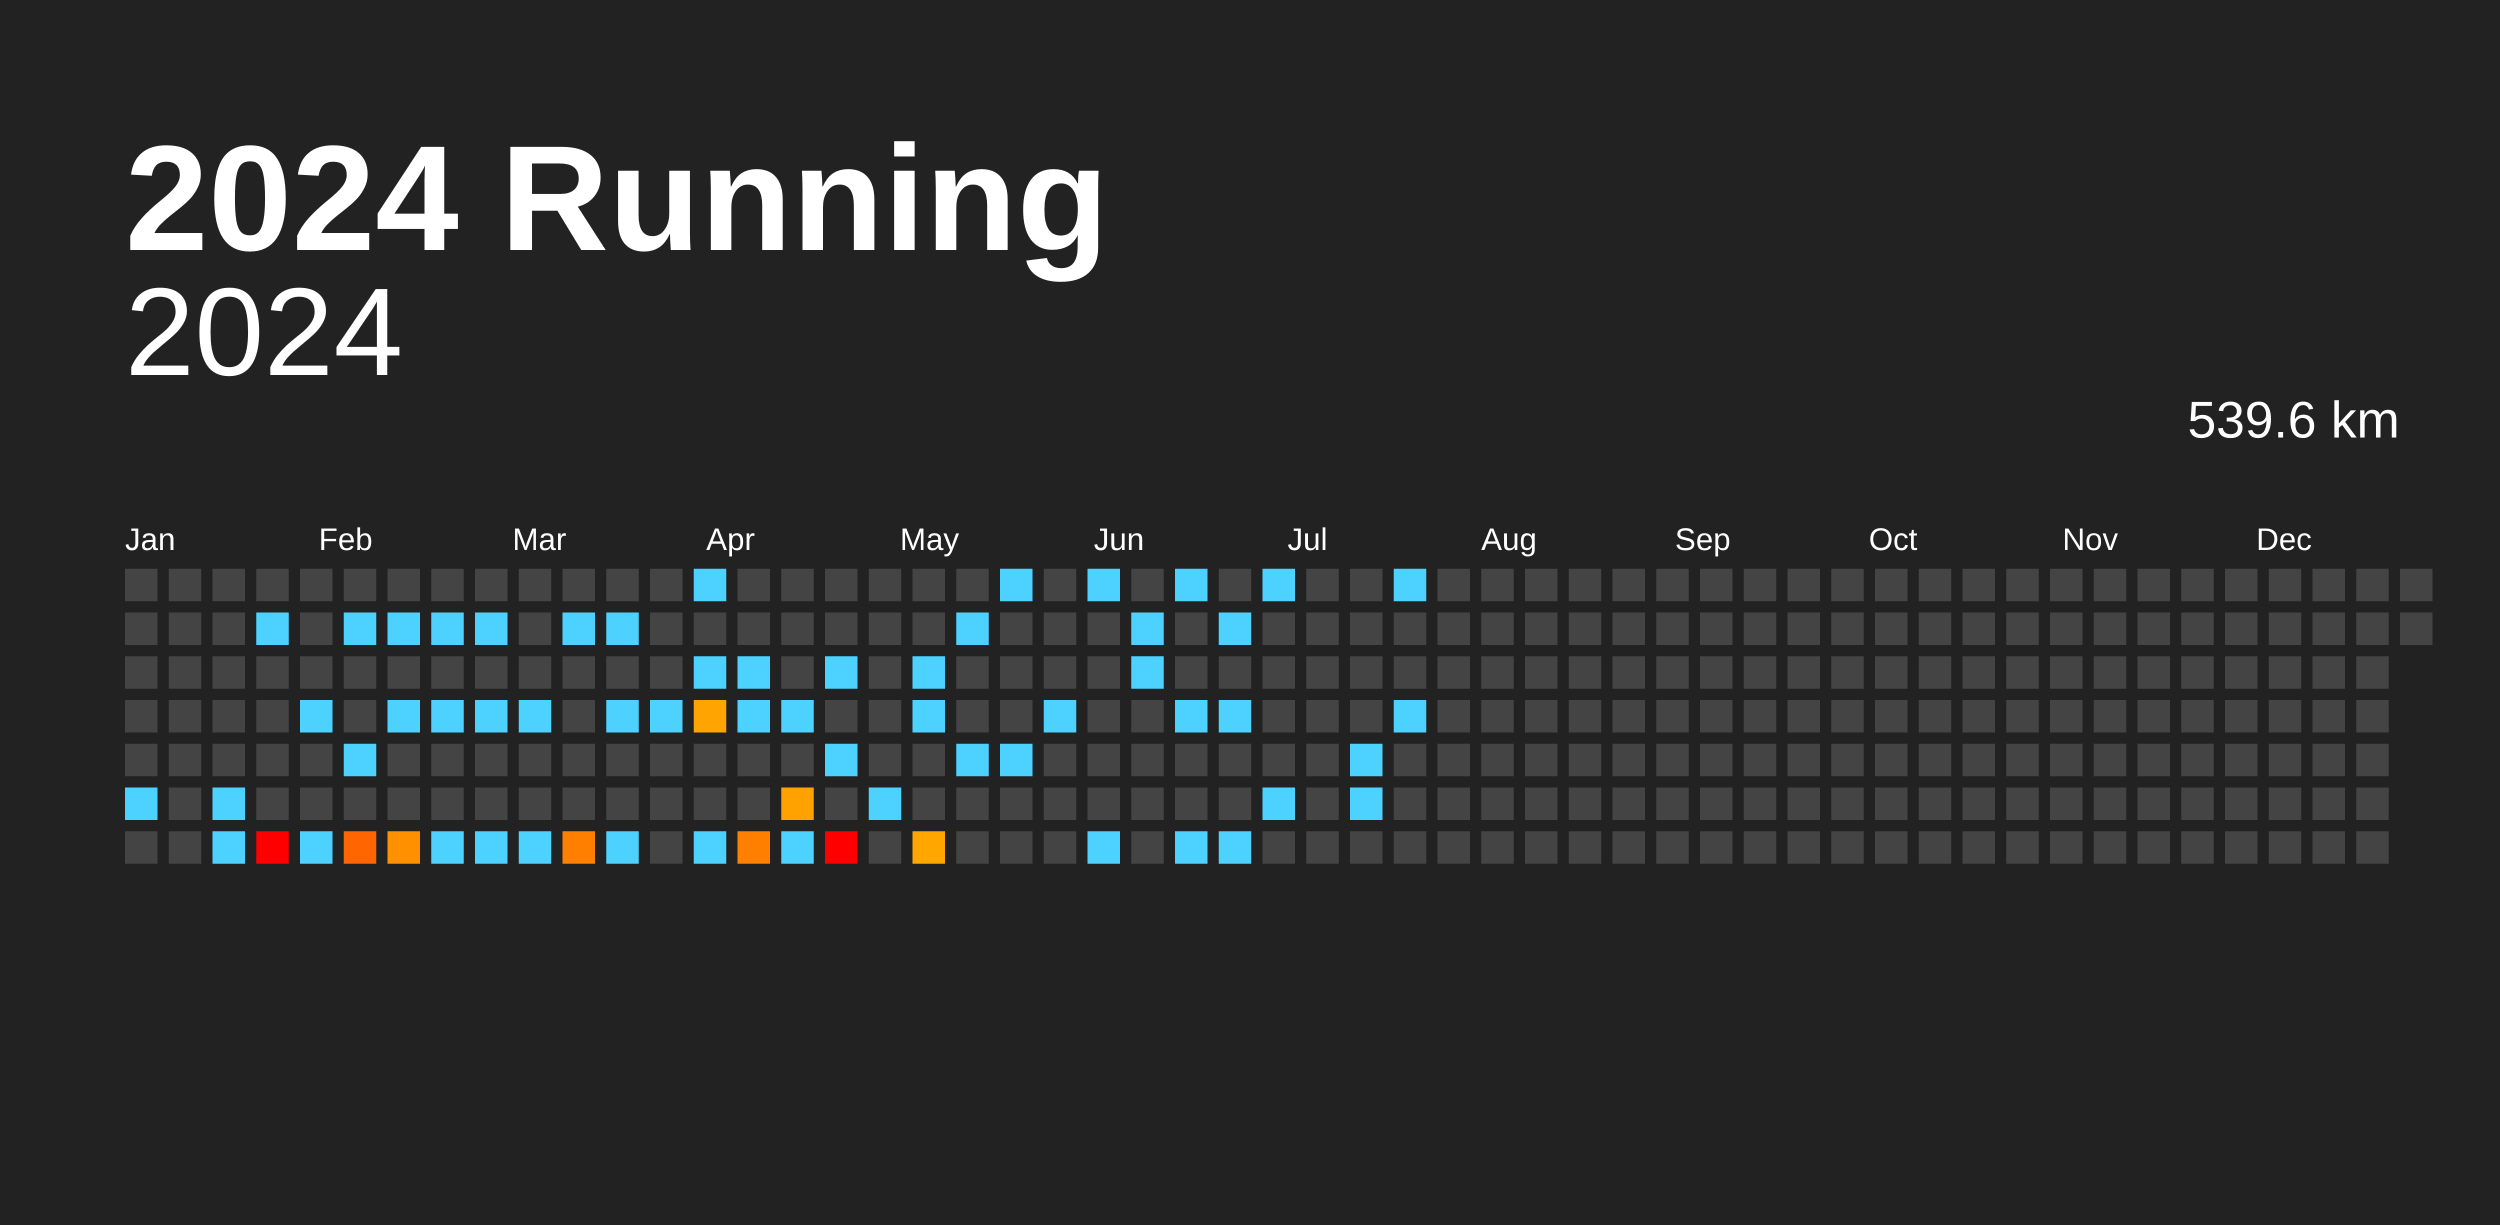
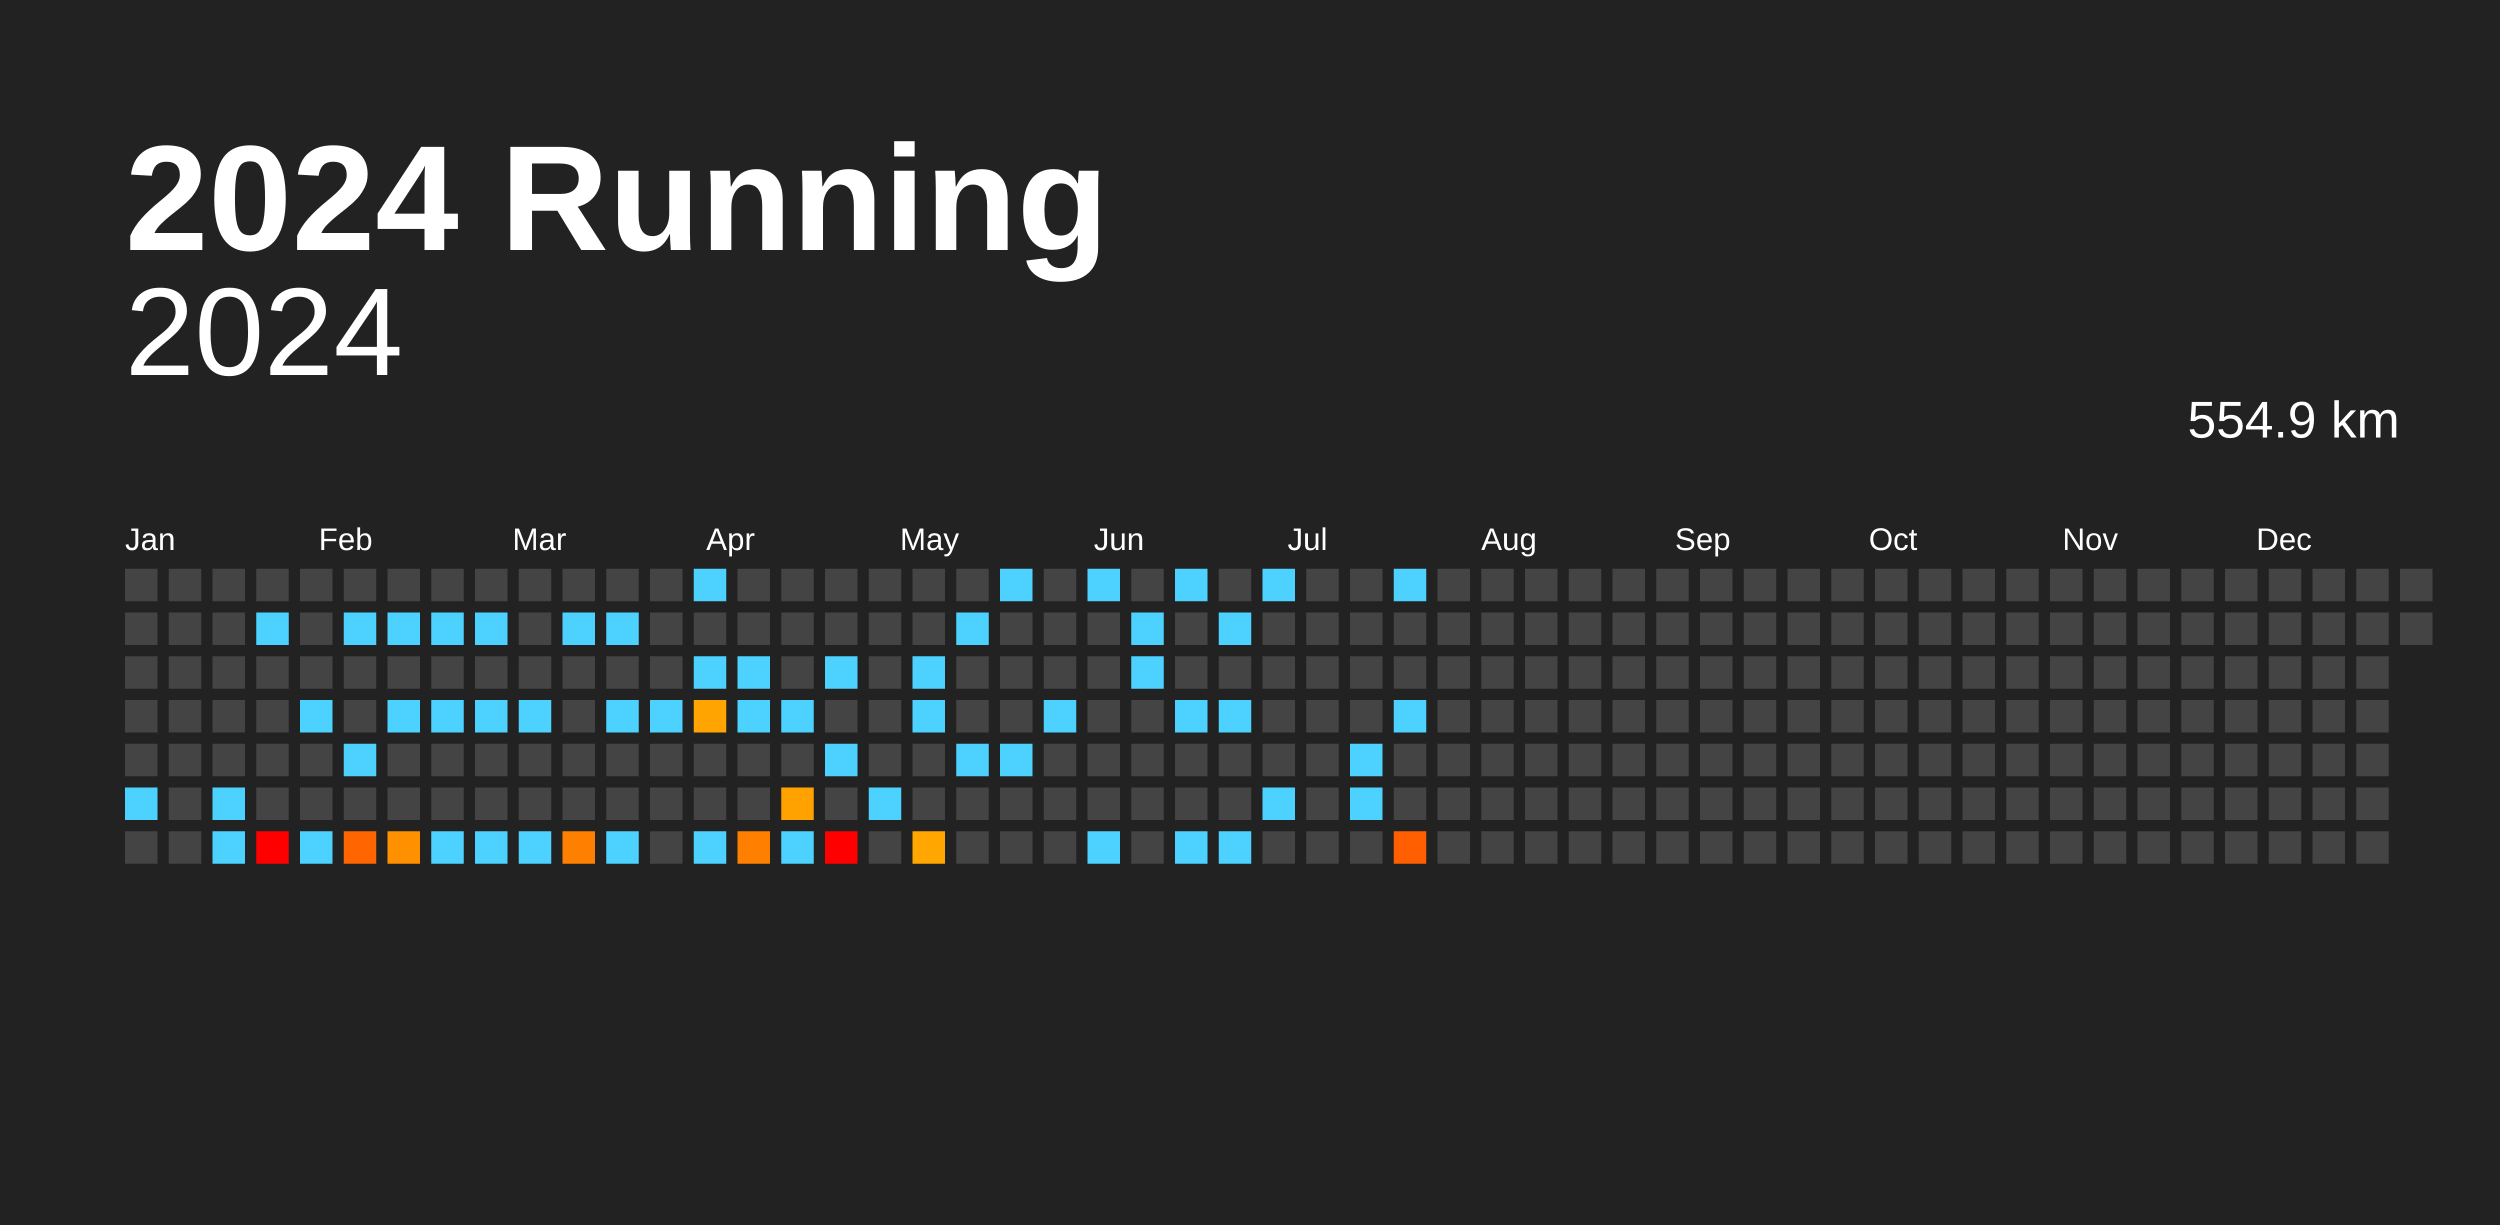
<svg xmlns="http://www.w3.org/2000/svg" baseProfile="full" height="98mm" version="1.1" viewBox="0,0,200,98" width="200mm">
  <defs />
  <rect fill="#222222" height="98" width="200" x="0" y="0" />
  <text fill="#FFFFFF" style="font-size:12px; font-family:Arial; font-weight:bold;" x="10" y="20">2024 Running</text>
  <text alignment-baseline="hanging" fill="#FFFFFF" style="font-size:10.0px; font-family:Arial;" x="10" y="30">2024</text>
-   <text alignment-baseline="hanging" fill="#FFFFFF" style="font-size:4.125px; font-family:Arial;" x="175" y="35">539.6 km</text>
+   <text alignment-baseline="hanging" fill="#FFFFFF" style="font-size:4.125px; font-family:Arial;" x="175" y="35">554.9 km</text>
  <text fill="#FFFFFF" style="font-size:2.5px; font-family:Arial" x="10.0" y="44">Jan</text>
  <text fill="#FFFFFF" style="font-size:2.5px; font-family:Arial" x="25.5" y="44">Feb</text>
  <text fill="#FFFFFF" style="font-size:2.5px; font-family:Arial" x="41.0" y="44">Mar</text>
  <text fill="#FFFFFF" style="font-size:2.5px; font-family:Arial" x="56.5" y="44">Apr</text>
  <text fill="#FFFFFF" style="font-size:2.5px; font-family:Arial" x="72.0" y="44">May</text>
  <text fill="#FFFFFF" style="font-size:2.5px; font-family:Arial" x="87.5" y="44">Jun</text>
  <text fill="#FFFFFF" style="font-size:2.5px; font-family:Arial" x="103.0" y="44">Jul</text>
  <text fill="#FFFFFF" style="font-size:2.5px; font-family:Arial" x="118.5" y="44">Aug</text>
  <text fill="#FFFFFF" style="font-size:2.5px; font-family:Arial" x="134.0" y="44">Sep</text>
  <text fill="#FFFFFF" style="font-size:2.5px; font-family:Arial" x="149.5" y="44">Oct</text>
  <text fill="#FFFFFF" style="font-size:2.5px; font-family:Arial" x="165.0" y="44">Nov</text>
  <text fill="#FFFFFF" style="font-size:2.5px; font-family:Arial" x="180.5" y="44">Dec</text>
  <rect fill="#444444" height="2.6" width="2.6" x="10.0" y="45.5" />
  <rect fill="#444444" height="2.6" width="2.6" x="10.0" y="49.0" />
  <rect fill="#444444" height="2.6" width="2.6" x="10.0" y="52.5" />
  <rect fill="#444444" height="2.6" width="2.6" x="10.0" y="56.0" />
  <rect fill="#444444" height="2.6" width="2.6" x="10.0" y="59.5" />
  <rect fill="#4dd2ff" height="2.6" width="2.6" x="10.0" y="63.0" />
  <rect fill="#444444" height="2.6" width="2.6" x="10.0" y="66.5" />
  <rect fill="#444444" height="2.6" width="2.6" x="13.5" y="45.5" />
  <rect fill="#444444" height="2.6" width="2.6" x="13.5" y="49.0" />
  <rect fill="#444444" height="2.6" width="2.6" x="13.5" y="52.5" />
  <rect fill="#444444" height="2.6" width="2.6" x="13.5" y="56.0" />
  <rect fill="#444444" height="2.6" width="2.6" x="13.5" y="59.5" />
  <rect fill="#444444" height="2.6" width="2.6" x="13.5" y="63.0" />
  <rect fill="#444444" height="2.6" width="2.6" x="13.5" y="66.5" />
  <rect fill="#444444" height="2.6" width="2.6" x="17.0" y="45.5" />
  <rect fill="#444444" height="2.6" width="2.6" x="17.0" y="49.0" />
  <rect fill="#444444" height="2.6" width="2.6" x="17.0" y="52.5" />
  <rect fill="#444444" height="2.6" width="2.6" x="17.0" y="56.0" />
  <rect fill="#444444" height="2.6" width="2.6" x="17.0" y="59.5" />
  <rect fill="#4dd2ff" height="2.6" width="2.6" x="17.0" y="63.0" />
  <rect fill="#4dd2ff" height="2.6" width="2.6" x="17.0" y="66.5" />
  <rect fill="#444444" height="2.6" width="2.6" x="20.5" y="45.5" />
  <rect fill="#4dd2ff" height="2.6" width="2.6" x="20.5" y="49.0" />
  <rect fill="#444444" height="2.6" width="2.6" x="20.5" y="52.5" />
  <rect fill="#444444" height="2.6" width="2.6" x="20.5" y="56.0" />
  <rect fill="#444444" height="2.6" width="2.6" x="20.5" y="59.5" />
  <rect fill="#444444" height="2.6" width="2.6" x="20.5" y="63.0" />
  <rect fill="red" height="2.6" width="2.6" x="20.5" y="66.5" />
  <rect fill="#444444" height="2.6" width="2.6" x="24.0" y="45.5" />
  <rect fill="#444444" height="2.6" width="2.6" x="24.0" y="49.0" />
  <rect fill="#444444" height="2.6" width="2.6" x="24.0" y="52.5" />
  <rect fill="#4dd2ff" height="2.6" width="2.6" x="24.0" y="56.0" />
  <rect fill="#444444" height="2.6" width="2.6" x="24.0" y="59.5" />
  <rect fill="#444444" height="2.6" width="2.6" x="24.0" y="63.0" />
  <rect fill="#4dd2ff" height="2.6" width="2.6" x="24.0" y="66.5" />
  <rect fill="#444444" height="2.6" width="2.6" x="27.5" y="45.5" />
  <rect fill="#4dd2ff" height="2.6" width="2.6" x="27.5" y="49.0" />
  <rect fill="#444444" height="2.6" width="2.6" x="27.5" y="52.5" />
  <rect fill="#444444" height="2.6" width="2.6" x="27.5" y="56.0" />
  <rect fill="#4dd2ff" height="2.6" width="2.6" x="27.5" y="59.5" />
  <rect fill="#444444" height="2.6" width="2.6" x="27.5" y="63.0" />
  <rect fill="#ff6500" height="2.6" width="2.6" x="27.5" y="66.5" />
  <rect fill="#444444" height="2.6" width="2.6" x="31.0" y="45.5" />
  <rect fill="#4dd2ff" height="2.6" width="2.6" x="31.0" y="49.0" />
  <rect fill="#444444" height="2.6" width="2.6" x="31.0" y="52.5" />
  <rect fill="#4dd2ff" height="2.6" width="2.6" x="31.0" y="56.0" />
  <rect fill="#444444" height="2.6" width="2.6" x="31.0" y="59.5" />
  <rect fill="#444444" height="2.6" width="2.6" x="31.0" y="63.0" />
  <rect fill="#ff9000" height="2.6" width="2.6" x="31.0" y="66.5" />
  <rect fill="#444444" height="2.6" width="2.6" x="34.5" y="45.5" />
  <rect fill="#4dd2ff" height="2.6" width="2.6" x="34.5" y="49.0" />
  <rect fill="#444444" height="2.6" width="2.6" x="34.5" y="52.5" />
  <rect fill="#4dd2ff" height="2.6" width="2.6" x="34.5" y="56.0" />
  <rect fill="#444444" height="2.6" width="2.6" x="34.5" y="59.5" />
  <rect fill="#444444" height="2.6" width="2.6" x="34.5" y="63.0" />
  <rect fill="#4dd2ff" height="2.6" width="2.6" x="34.5" y="66.5" />
  <rect fill="#444444" height="2.6" width="2.6" x="38.0" y="45.5" />
  <rect fill="#4dd2ff" height="2.6" width="2.6" x="38.0" y="49.0" />
  <rect fill="#444444" height="2.6" width="2.6" x="38.0" y="52.5" />
  <rect fill="#4dd2ff" height="2.6" width="2.6" x="38.0" y="56.0" />
  <rect fill="#444444" height="2.6" width="2.6" x="38.0" y="59.5" />
  <rect fill="#444444" height="2.6" width="2.6" x="38.0" y="63.0" />
  <rect fill="#4dd2ff" height="2.6" width="2.6" x="38.0" y="66.5" />
  <rect fill="#444444" height="2.6" width="2.6" x="41.5" y="45.5" />
  <rect fill="#444444" height="2.6" width="2.6" x="41.5" y="49.0" />
  <rect fill="#444444" height="2.6" width="2.6" x="41.5" y="52.5" />
  <rect fill="#4dd2ff" height="2.6" width="2.6" x="41.5" y="56.0" />
  <rect fill="#444444" height="2.6" width="2.6" x="41.5" y="59.5" />
  <rect fill="#444444" height="2.6" width="2.6" x="41.5" y="63.0" />
  <rect fill="#4dd2ff" height="2.6" width="2.6" x="41.5" y="66.5" />
  <rect fill="#444444" height="2.6" width="2.6" x="45.0" y="45.5" />
  <rect fill="#4dd2ff" height="2.6" width="2.6" x="45.0" y="49.0" />
  <rect fill="#444444" height="2.6" width="2.6" x="45.0" y="52.5" />
  <rect fill="#444444" height="2.6" width="2.6" x="45.0" y="56.0" />
  <rect fill="#444444" height="2.6" width="2.6" x="45.0" y="59.5" />
  <rect fill="#444444" height="2.6" width="2.6" x="45.0" y="63.0" />
  <rect fill="#ff7f00" height="2.6" width="2.6" x="45.0" y="66.5" />
  <rect fill="#444444" height="2.6" width="2.6" x="48.5" y="45.5" />
  <rect fill="#4dd2ff" height="2.6" width="2.6" x="48.5" y="49.0" />
  <rect fill="#444444" height="2.6" width="2.6" x="48.5" y="52.5" />
  <rect fill="#4dd2ff" height="2.6" width="2.6" x="48.5" y="56.0" />
  <rect fill="#444444" height="2.6" width="2.6" x="48.5" y="59.5" />
  <rect fill="#444444" height="2.6" width="2.6" x="48.5" y="63.0" />
  <rect fill="#4dd2ff" height="2.6" width="2.6" x="48.5" y="66.5" />
  <rect fill="#444444" height="2.6" width="2.6" x="52.0" y="45.5" />
  <rect fill="#444444" height="2.6" width="2.6" x="52.0" y="49.0" />
  <rect fill="#444444" height="2.6" width="2.6" x="52.0" y="52.5" />
  <rect fill="#4dd2ff" height="2.6" width="2.6" x="52.0" y="56.0" />
  <rect fill="#444444" height="2.6" width="2.6" x="52.0" y="59.5" />
  <rect fill="#444444" height="2.6" width="2.6" x="52.0" y="63.0" />
  <rect fill="#444444" height="2.6" width="2.6" x="52.0" y="66.5" />
  <rect fill="#4dd2ff" height="2.6" width="2.6" x="55.5" y="45.5" />
  <rect fill="#444444" height="2.6" width="2.6" x="55.5" y="49.0" />
  <rect fill="#4dd2ff" height="2.6" width="2.6" x="55.5" y="52.5" />
  <rect fill="#ffa400" height="2.6" width="2.6" x="55.5" y="56.0" />
  <rect fill="#444444" height="2.6" width="2.6" x="55.5" y="59.5" />
  <rect fill="#444444" height="2.6" width="2.6" x="55.5" y="63.0" />
  <rect fill="#4dd2ff" height="2.6" width="2.6" x="55.5" y="66.5" />
  <rect fill="#444444" height="2.6" width="2.6" x="59.0" y="45.5" />
  <rect fill="#444444" height="2.6" width="2.6" x="59.0" y="49.0" />
  <rect fill="#4dd2ff" height="2.6" width="2.6" x="59.0" y="52.5" />
  <rect fill="#4dd2ff" height="2.6" width="2.6" x="59.0" y="56.0" />
  <rect fill="#444444" height="2.6" width="2.6" x="59.0" y="59.5" />
  <rect fill="#444444" height="2.6" width="2.6" x="59.0" y="63.0" />
  <rect fill="#ff7f00" height="2.6" width="2.6" x="59.0" y="66.5" />
  <rect fill="#444444" height="2.6" width="2.6" x="62.5" y="45.5" />
  <rect fill="#444444" height="2.6" width="2.6" x="62.5" y="49.0" />
  <rect fill="#444444" height="2.6" width="2.6" x="62.5" y="52.5" />
  <rect fill="#4dd2ff" height="2.6" width="2.6" x="62.5" y="56.0" />
  <rect fill="#444444" height="2.6" width="2.6" x="62.5" y="59.5" />
  <rect fill="#ffa200" height="2.6" width="2.6" x="62.5" y="63.0" />
  <rect fill="#4dd2ff" height="2.6" width="2.6" x="62.5" y="66.5" />
  <rect fill="#444444" height="2.6" width="2.6" x="66.0" y="45.5" />
  <rect fill="#444444" height="2.6" width="2.6" x="66.0" y="49.0" />
  <rect fill="#4dd2ff" height="2.6" width="2.6" x="66.0" y="52.5" />
  <rect fill="#444444" height="2.6" width="2.6" x="66.0" y="56.0" />
  <rect fill="#4dd2ff" height="2.6" width="2.6" x="66.0" y="59.5" />
  <rect fill="#444444" height="2.6" width="2.6" x="66.0" y="63.0" />
  <rect fill="red" height="2.6" width="2.6" x="66.0" y="66.5" />
  <rect fill="#444444" height="2.6" width="2.6" x="69.5" y="45.5" />
  <rect fill="#444444" height="2.6" width="2.6" x="69.5" y="49.0" />
  <rect fill="#444444" height="2.6" width="2.6" x="69.5" y="52.5" />
  <rect fill="#444444" height="2.6" width="2.6" x="69.5" y="56.0" />
  <rect fill="#444444" height="2.6" width="2.6" x="69.5" y="59.5" />
  <rect fill="#4dd2ff" height="2.6" width="2.6" x="69.5" y="63.0" />
  <rect fill="#444444" height="2.6" width="2.6" x="69.5" y="66.5" />
  <rect fill="#444444" height="2.6" width="2.6" x="73.0" y="45.5" />
  <rect fill="#444444" height="2.6" width="2.6" x="73.0" y="49.0" />
  <rect fill="#4dd2ff" height="2.6" width="2.6" x="73.0" y="52.5" />
  <rect fill="#4dd2ff" height="2.6" width="2.6" x="73.0" y="56.0" />
  <rect fill="#444444" height="2.6" width="2.6" x="73.0" y="59.5" />
  <rect fill="#444444" height="2.6" width="2.6" x="73.0" y="63.0" />
  <rect fill="#ffa600" height="2.6" width="2.6" x="73.0" y="66.5" />
  <rect fill="#444444" height="2.6" width="2.6" x="76.5" y="45.5" />
  <rect fill="#4dd2ff" height="2.6" width="2.6" x="76.5" y="49.0" />
  <rect fill="#444444" height="2.6" width="2.6" x="76.5" y="52.5" />
  <rect fill="#444444" height="2.6" width="2.6" x="76.5" y="56.0" />
  <rect fill="#4dd2ff" height="2.6" width="2.6" x="76.5" y="59.5" />
  <rect fill="#444444" height="2.6" width="2.6" x="76.5" y="63.0" />
  <rect fill="#444444" height="2.6" width="2.6" x="76.5" y="66.5" />
  <rect fill="#4dd2ff" height="2.6" width="2.6" x="80.0" y="45.5" />
  <rect fill="#444444" height="2.6" width="2.6" x="80.0" y="49.0" />
  <rect fill="#444444" height="2.6" width="2.6" x="80.0" y="52.5" />
  <rect fill="#444444" height="2.6" width="2.6" x="80.0" y="56.0" />
  <rect fill="#4dd2ff" height="2.6" width="2.6" x="80.0" y="59.5" />
  <rect fill="#444444" height="2.6" width="2.6" x="80.0" y="63.0" />
  <rect fill="#444444" height="2.6" width="2.6" x="80.0" y="66.5" />
  <rect fill="#444444" height="2.6" width="2.6" x="83.5" y="45.5" />
  <rect fill="#444444" height="2.6" width="2.6" x="83.5" y="49.0" />
  <rect fill="#444444" height="2.6" width="2.6" x="83.5" y="52.5" />
  <rect fill="#4dd2ff" height="2.6" width="2.6" x="83.5" y="56.0" />
  <rect fill="#444444" height="2.6" width="2.6" x="83.5" y="59.5" />
  <rect fill="#444444" height="2.6" width="2.6" x="83.5" y="63.0" />
  <rect fill="#444444" height="2.6" width="2.6" x="83.5" y="66.5" />
  <rect fill="#4dd2ff" height="2.6" width="2.6" x="87.0" y="45.5" />
  <rect fill="#444444" height="2.6" width="2.6" x="87.0" y="49.0" />
  <rect fill="#444444" height="2.6" width="2.6" x="87.0" y="52.5" />
  <rect fill="#444444" height="2.6" width="2.6" x="87.0" y="56.0" />
  <rect fill="#444444" height="2.6" width="2.6" x="87.0" y="59.5" />
  <rect fill="#444444" height="2.6" width="2.6" x="87.0" y="63.0" />
  <rect fill="#4dd2ff" height="2.6" width="2.6" x="87.0" y="66.5" />
  <rect fill="#444444" height="2.6" width="2.6" x="90.5" y="45.5" />
  <rect fill="#4dd2ff" height="2.6" width="2.6" x="90.5" y="49.0" />
  <rect fill="#4dd2ff" height="2.6" width="2.6" x="90.5" y="52.5" />
  <rect fill="#444444" height="2.6" width="2.6" x="90.5" y="56.0" />
  <rect fill="#444444" height="2.6" width="2.6" x="90.5" y="59.5" />
  <rect fill="#444444" height="2.6" width="2.6" x="90.5" y="63.0" />
  <rect fill="#444444" height="2.6" width="2.6" x="90.5" y="66.5" />
  <rect fill="#4dd2ff" height="2.6" width="2.6" x="94.0" y="45.5" />
  <rect fill="#444444" height="2.6" width="2.6" x="94.0" y="49.0" />
  <rect fill="#444444" height="2.6" width="2.6" x="94.0" y="52.5" />
  <rect fill="#4dd2ff" height="2.6" width="2.6" x="94.0" y="56.0" />
  <rect fill="#444444" height="2.6" width="2.6" x="94.0" y="59.5" />
  <rect fill="#444444" height="2.6" width="2.6" x="94.0" y="63.0" />
  <rect fill="#4dd2ff" height="2.6" width="2.6" x="94.0" y="66.5" />
  <rect fill="#444444" height="2.6" width="2.6" x="97.5" y="45.5" />
  <rect fill="#4dd2ff" height="2.6" width="2.6" x="97.5" y="49.0" />
  <rect fill="#444444" height="2.6" width="2.6" x="97.5" y="52.5" />
  <rect fill="#4dd2ff" height="2.6" width="2.6" x="97.5" y="56.0" />
  <rect fill="#444444" height="2.6" width="2.6" x="97.5" y="59.5" />
  <rect fill="#444444" height="2.6" width="2.6" x="97.5" y="63.0" />
  <rect fill="#4dd2ff" height="2.6" width="2.6" x="97.5" y="66.5" />
  <rect fill="#4dd2ff" height="2.6" width="2.6" x="101.0" y="45.5" />
  <rect fill="#444444" height="2.6" width="2.6" x="101.0" y="49.0" />
  <rect fill="#444444" height="2.6" width="2.6" x="101.0" y="52.5" />
  <rect fill="#444444" height="2.6" width="2.6" x="101.0" y="56.0" />
  <rect fill="#444444" height="2.6" width="2.6" x="101.0" y="59.5" />
  <rect fill="#4dd2ff" height="2.6" width="2.6" x="101.0" y="63.0" />
  <rect fill="#444444" height="2.6" width="2.6" x="101.0" y="66.5" />
  <rect fill="#444444" height="2.6" width="2.6" x="104.5" y="45.5" />
  <rect fill="#444444" height="2.6" width="2.6" x="104.5" y="49.0" />
  <rect fill="#444444" height="2.6" width="2.6" x="104.5" y="52.5" />
  <rect fill="#444444" height="2.6" width="2.6" x="104.5" y="56.0" />
  <rect fill="#444444" height="2.6" width="2.6" x="104.5" y="59.5" />
  <rect fill="#444444" height="2.6" width="2.6" x="104.5" y="63.0" />
  <rect fill="#444444" height="2.6" width="2.6" x="104.5" y="66.5" />
  <rect fill="#444444" height="2.6" width="2.6" x="108.0" y="45.5" />
  <rect fill="#444444" height="2.6" width="2.6" x="108.0" y="49.0" />
  <rect fill="#444444" height="2.6" width="2.6" x="108.0" y="52.5" />
  <rect fill="#444444" height="2.6" width="2.6" x="108.0" y="56.0" />
  <rect fill="#4dd2ff" height="2.6" width="2.6" x="108.0" y="59.5" />
  <rect fill="#4dd2ff" height="2.6" width="2.6" x="108.0" y="63.0" />
  <rect fill="#444444" height="2.6" width="2.6" x="108.0" y="66.5" />
  <rect fill="#4dd2ff" height="2.6" width="2.6" x="111.5" y="45.5" />
  <rect fill="#444444" height="2.6" width="2.6" x="111.5" y="49.0" />
  <rect fill="#444444" height="2.6" width="2.6" x="111.5" y="52.5" />
  <rect fill="#4dd2ff" height="2.6" width="2.6" x="111.5" y="56.0" />
  <rect fill="#444444" height="2.6" width="2.6" x="111.5" y="59.5" />
  <rect fill="#444444" height="2.6" width="2.6" x="111.5" y="63.0" />
-   <rect fill="#444444" height="2.6" width="2.6" x="111.5" y="66.5" />
+   <rect fill="#ff5f00" height="2.6" width="2.6" x="111.5" y="66.5" />
  <rect fill="#444444" height="2.6" width="2.6" x="115.0" y="45.5" />
  <rect fill="#444444" height="2.6" width="2.6" x="115.0" y="49.0" />
  <rect fill="#444444" height="2.6" width="2.6" x="115.0" y="52.5" />
  <rect fill="#444444" height="2.6" width="2.6" x="115.0" y="56.0" />
  <rect fill="#444444" height="2.6" width="2.6" x="115.0" y="59.5" />
  <rect fill="#444444" height="2.6" width="2.6" x="115.0" y="63.0" />
  <rect fill="#444444" height="2.6" width="2.6" x="115.0" y="66.5" />
  <rect fill="#444444" height="2.6" width="2.6" x="118.5" y="45.5" />
  <rect fill="#444444" height="2.6" width="2.6" x="118.5" y="49.0" />
  <rect fill="#444444" height="2.6" width="2.6" x="118.5" y="52.5" />
  <rect fill="#444444" height="2.6" width="2.6" x="118.5" y="56.0" />
  <rect fill="#444444" height="2.6" width="2.6" x="118.5" y="59.5" />
  <rect fill="#444444" height="2.6" width="2.6" x="118.5" y="63.0" />
  <rect fill="#444444" height="2.6" width="2.6" x="118.5" y="66.5" />
  <rect fill="#444444" height="2.6" width="2.6" x="122.0" y="45.5" />
  <rect fill="#444444" height="2.6" width="2.6" x="122.0" y="49.0" />
  <rect fill="#444444" height="2.6" width="2.6" x="122.0" y="52.5" />
  <rect fill="#444444" height="2.6" width="2.6" x="122.0" y="56.0" />
  <rect fill="#444444" height="2.6" width="2.6" x="122.0" y="59.5" />
  <rect fill="#444444" height="2.6" width="2.6" x="122.0" y="63.0" />
  <rect fill="#444444" height="2.6" width="2.6" x="122.0" y="66.5" />
  <rect fill="#444444" height="2.6" width="2.6" x="125.5" y="45.5" />
  <rect fill="#444444" height="2.6" width="2.6" x="125.5" y="49.0" />
  <rect fill="#444444" height="2.6" width="2.6" x="125.5" y="52.5" />
  <rect fill="#444444" height="2.6" width="2.6" x="125.5" y="56.0" />
  <rect fill="#444444" height="2.6" width="2.6" x="125.5" y="59.5" />
  <rect fill="#444444" height="2.6" width="2.6" x="125.5" y="63.0" />
  <rect fill="#444444" height="2.6" width="2.6" x="125.5" y="66.5" />
  <rect fill="#444444" height="2.6" width="2.6" x="129.0" y="45.5" />
  <rect fill="#444444" height="2.6" width="2.6" x="129.0" y="49.0" />
  <rect fill="#444444" height="2.6" width="2.6" x="129.0" y="52.5" />
  <rect fill="#444444" height="2.6" width="2.6" x="129.0" y="56.0" />
  <rect fill="#444444" height="2.6" width="2.6" x="129.0" y="59.5" />
  <rect fill="#444444" height="2.6" width="2.6" x="129.0" y="63.0" />
  <rect fill="#444444" height="2.6" width="2.6" x="129.0" y="66.5" />
  <rect fill="#444444" height="2.6" width="2.6" x="132.5" y="45.5" />
  <rect fill="#444444" height="2.6" width="2.6" x="132.5" y="49.0" />
  <rect fill="#444444" height="2.6" width="2.6" x="132.5" y="52.5" />
  <rect fill="#444444" height="2.6" width="2.6" x="132.5" y="56.0" />
  <rect fill="#444444" height="2.6" width="2.6" x="132.5" y="59.5" />
  <rect fill="#444444" height="2.6" width="2.6" x="132.5" y="63.0" />
  <rect fill="#444444" height="2.6" width="2.6" x="132.5" y="66.5" />
  <rect fill="#444444" height="2.6" width="2.6" x="136.0" y="45.5" />
  <rect fill="#444444" height="2.6" width="2.6" x="136.0" y="49.0" />
  <rect fill="#444444" height="2.6" width="2.6" x="136.0" y="52.5" />
  <rect fill="#444444" height="2.6" width="2.6" x="136.0" y="56.0" />
  <rect fill="#444444" height="2.6" width="2.6" x="136.0" y="59.5" />
  <rect fill="#444444" height="2.6" width="2.6" x="136.0" y="63.0" />
  <rect fill="#444444" height="2.6" width="2.6" x="136.0" y="66.5" />
  <rect fill="#444444" height="2.6" width="2.6" x="139.5" y="45.5" />
  <rect fill="#444444" height="2.6" width="2.6" x="139.5" y="49.0" />
  <rect fill="#444444" height="2.6" width="2.6" x="139.5" y="52.5" />
  <rect fill="#444444" height="2.6" width="2.6" x="139.5" y="56.0" />
  <rect fill="#444444" height="2.6" width="2.6" x="139.5" y="59.5" />
  <rect fill="#444444" height="2.6" width="2.6" x="139.5" y="63.0" />
  <rect fill="#444444" height="2.6" width="2.6" x="139.5" y="66.5" />
  <rect fill="#444444" height="2.6" width="2.6" x="143.0" y="45.5" />
  <rect fill="#444444" height="2.6" width="2.6" x="143.0" y="49.0" />
  <rect fill="#444444" height="2.6" width="2.6" x="143.0" y="52.5" />
  <rect fill="#444444" height="2.6" width="2.6" x="143.0" y="56.0" />
  <rect fill="#444444" height="2.6" width="2.6" x="143.0" y="59.5" />
  <rect fill="#444444" height="2.6" width="2.6" x="143.0" y="63.0" />
  <rect fill="#444444" height="2.6" width="2.6" x="143.0" y="66.5" />
  <rect fill="#444444" height="2.6" width="2.6" x="146.5" y="45.5" />
  <rect fill="#444444" height="2.6" width="2.6" x="146.5" y="49.0" />
  <rect fill="#444444" height="2.6" width="2.6" x="146.5" y="52.5" />
  <rect fill="#444444" height="2.6" width="2.6" x="146.5" y="56.0" />
  <rect fill="#444444" height="2.6" width="2.6" x="146.5" y="59.5" />
  <rect fill="#444444" height="2.6" width="2.6" x="146.5" y="63.0" />
  <rect fill="#444444" height="2.6" width="2.6" x="146.5" y="66.5" />
  <rect fill="#444444" height="2.6" width="2.6" x="150.0" y="45.5" />
  <rect fill="#444444" height="2.6" width="2.6" x="150.0" y="49.0" />
  <rect fill="#444444" height="2.6" width="2.6" x="150.0" y="52.5" />
  <rect fill="#444444" height="2.6" width="2.6" x="150.0" y="56.0" />
  <rect fill="#444444" height="2.6" width="2.6" x="150.0" y="59.5" />
  <rect fill="#444444" height="2.6" width="2.6" x="150.0" y="63.0" />
  <rect fill="#444444" height="2.6" width="2.6" x="150.0" y="66.5" />
  <rect fill="#444444" height="2.6" width="2.6" x="153.5" y="45.5" />
  <rect fill="#444444" height="2.6" width="2.6" x="153.5" y="49.0" />
  <rect fill="#444444" height="2.6" width="2.6" x="153.5" y="52.5" />
  <rect fill="#444444" height="2.6" width="2.6" x="153.5" y="56.0" />
  <rect fill="#444444" height="2.6" width="2.6" x="153.5" y="59.5" />
  <rect fill="#444444" height="2.6" width="2.6" x="153.5" y="63.0" />
  <rect fill="#444444" height="2.6" width="2.6" x="153.5" y="66.5" />
  <rect fill="#444444" height="2.6" width="2.6" x="157.0" y="45.5" />
  <rect fill="#444444" height="2.6" width="2.6" x="157.0" y="49.0" />
  <rect fill="#444444" height="2.6" width="2.6" x="157.0" y="52.5" />
  <rect fill="#444444" height="2.6" width="2.6" x="157.0" y="56.0" />
  <rect fill="#444444" height="2.6" width="2.6" x="157.0" y="59.5" />
  <rect fill="#444444" height="2.6" width="2.6" x="157.0" y="63.0" />
  <rect fill="#444444" height="2.6" width="2.6" x="157.0" y="66.5" />
  <rect fill="#444444" height="2.6" width="2.6" x="160.5" y="45.5" />
  <rect fill="#444444" height="2.6" width="2.6" x="160.5" y="49.0" />
  <rect fill="#444444" height="2.6" width="2.6" x="160.5" y="52.5" />
  <rect fill="#444444" height="2.6" width="2.6" x="160.5" y="56.0" />
  <rect fill="#444444" height="2.6" width="2.6" x="160.5" y="59.5" />
  <rect fill="#444444" height="2.6" width="2.6" x="160.5" y="63.0" />
  <rect fill="#444444" height="2.6" width="2.6" x="160.5" y="66.5" />
  <rect fill="#444444" height="2.6" width="2.6" x="164.0" y="45.5" />
  <rect fill="#444444" height="2.6" width="2.6" x="164.0" y="49.0" />
  <rect fill="#444444" height="2.6" width="2.6" x="164.0" y="52.5" />
  <rect fill="#444444" height="2.6" width="2.6" x="164.0" y="56.0" />
  <rect fill="#444444" height="2.6" width="2.6" x="164.0" y="59.5" />
  <rect fill="#444444" height="2.6" width="2.6" x="164.0" y="63.0" />
  <rect fill="#444444" height="2.6" width="2.6" x="164.0" y="66.5" />
  <rect fill="#444444" height="2.6" width="2.6" x="167.5" y="45.5" />
  <rect fill="#444444" height="2.6" width="2.6" x="167.5" y="49.0" />
  <rect fill="#444444" height="2.6" width="2.6" x="167.5" y="52.5" />
  <rect fill="#444444" height="2.6" width="2.6" x="167.5" y="56.0" />
  <rect fill="#444444" height="2.6" width="2.6" x="167.5" y="59.5" />
  <rect fill="#444444" height="2.6" width="2.6" x="167.5" y="63.0" />
  <rect fill="#444444" height="2.6" width="2.6" x="167.5" y="66.5" />
  <rect fill="#444444" height="2.6" width="2.6" x="171.0" y="45.5" />
  <rect fill="#444444" height="2.6" width="2.6" x="171.0" y="49.0" />
  <rect fill="#444444" height="2.6" width="2.6" x="171.0" y="52.5" />
  <rect fill="#444444" height="2.6" width="2.6" x="171.0" y="56.0" />
  <rect fill="#444444" height="2.6" width="2.6" x="171.0" y="59.5" />
  <rect fill="#444444" height="2.6" width="2.6" x="171.0" y="63.0" />
  <rect fill="#444444" height="2.6" width="2.6" x="171.0" y="66.5" />
  <rect fill="#444444" height="2.6" width="2.6" x="174.5" y="45.5" />
  <rect fill="#444444" height="2.6" width="2.6" x="174.5" y="49.0" />
  <rect fill="#444444" height="2.6" width="2.6" x="174.5" y="52.5" />
  <rect fill="#444444" height="2.6" width="2.6" x="174.5" y="56.0" />
  <rect fill="#444444" height="2.6" width="2.6" x="174.5" y="59.5" />
  <rect fill="#444444" height="2.6" width="2.6" x="174.5" y="63.0" />
  <rect fill="#444444" height="2.6" width="2.6" x="174.5" y="66.5" />
  <rect fill="#444444" height="2.6" width="2.6" x="178.0" y="45.5" />
  <rect fill="#444444" height="2.6" width="2.6" x="178.0" y="49.0" />
  <rect fill="#444444" height="2.6" width="2.6" x="178.0" y="52.5" />
  <rect fill="#444444" height="2.6" width="2.6" x="178.0" y="56.0" />
  <rect fill="#444444" height="2.6" width="2.6" x="178.0" y="59.5" />
  <rect fill="#444444" height="2.6" width="2.6" x="178.0" y="63.0" />
  <rect fill="#444444" height="2.6" width="2.6" x="178.0" y="66.5" />
  <rect fill="#444444" height="2.6" width="2.6" x="181.5" y="45.5" />
  <rect fill="#444444" height="2.6" width="2.6" x="181.5" y="49.0" />
  <rect fill="#444444" height="2.6" width="2.6" x="181.5" y="52.5" />
  <rect fill="#444444" height="2.6" width="2.6" x="181.5" y="56.0" />
  <rect fill="#444444" height="2.6" width="2.6" x="181.5" y="59.5" />
  <rect fill="#444444" height="2.6" width="2.6" x="181.5" y="63.0" />
  <rect fill="#444444" height="2.6" width="2.6" x="181.5" y="66.5" />
  <rect fill="#444444" height="2.6" width="2.6" x="185.0" y="45.5" />
  <rect fill="#444444" height="2.6" width="2.6" x="185.0" y="49.0" />
  <rect fill="#444444" height="2.6" width="2.6" x="185.0" y="52.5" />
  <rect fill="#444444" height="2.6" width="2.6" x="185.0" y="56.0" />
  <rect fill="#444444" height="2.6" width="2.6" x="185.0" y="59.5" />
  <rect fill="#444444" height="2.6" width="2.6" x="185.0" y="63.0" />
  <rect fill="#444444" height="2.6" width="2.6" x="185.0" y="66.5" />
  <rect fill="#444444" height="2.6" width="2.6" x="188.5" y="45.5" />
  <rect fill="#444444" height="2.6" width="2.6" x="188.5" y="49.0" />
  <rect fill="#444444" height="2.6" width="2.6" x="188.5" y="52.5" />
  <rect fill="#444444" height="2.6" width="2.6" x="188.5" y="56.0" />
  <rect fill="#444444" height="2.6" width="2.6" x="188.5" y="59.5" />
  <rect fill="#444444" height="2.6" width="2.6" x="188.5" y="63.0" />
  <rect fill="#444444" height="2.6" width="2.6" x="188.5" y="66.5" />
  <rect fill="#444444" height="2.6" width="2.6" x="192.0" y="45.5" />
  <rect fill="#444444" height="2.6" width="2.6" x="192.0" y="49.0" />
</svg>
